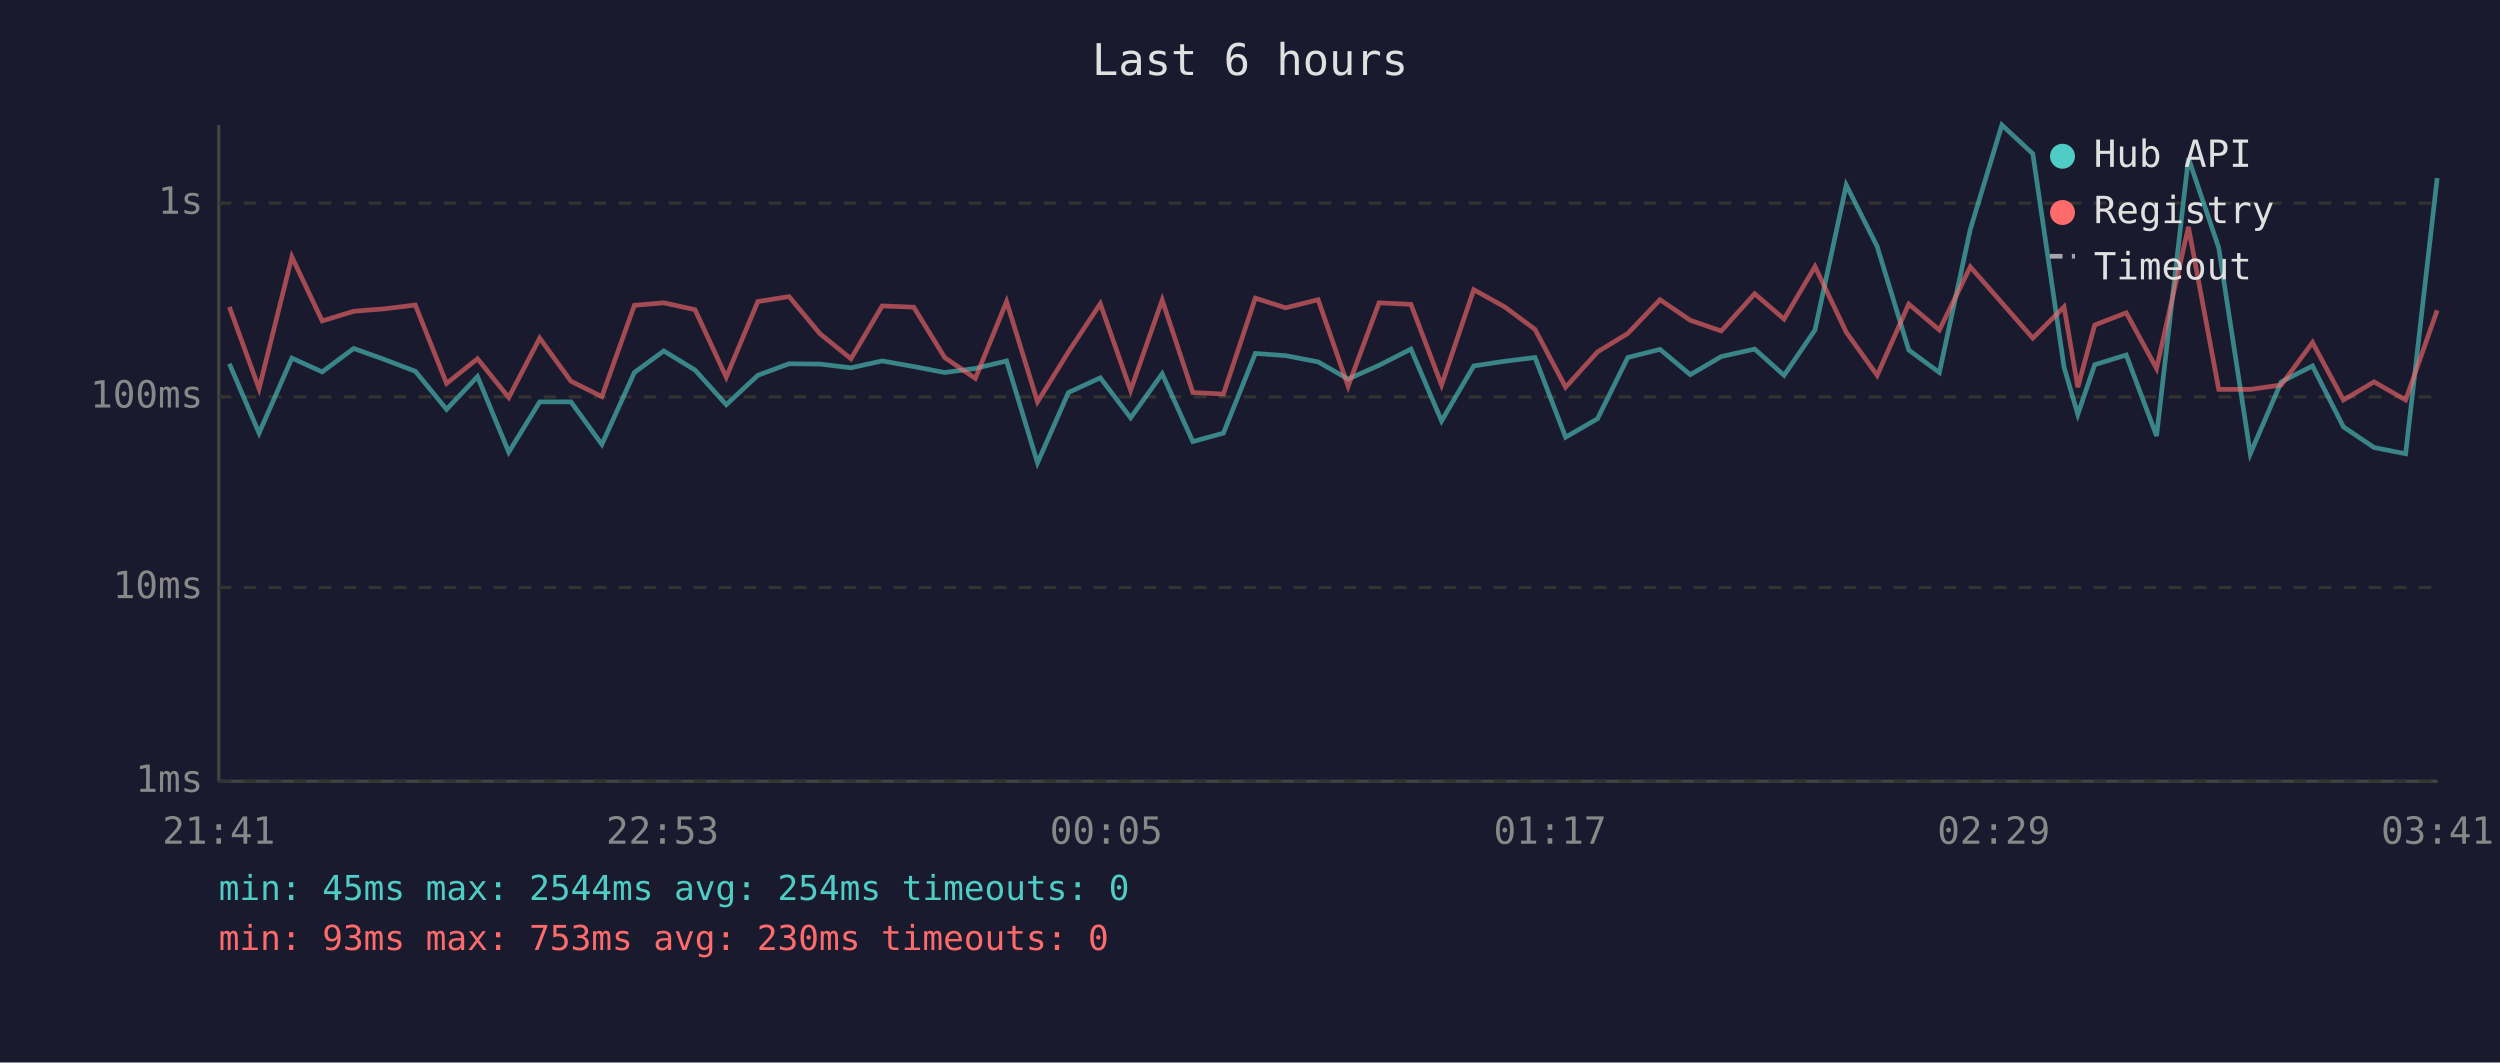
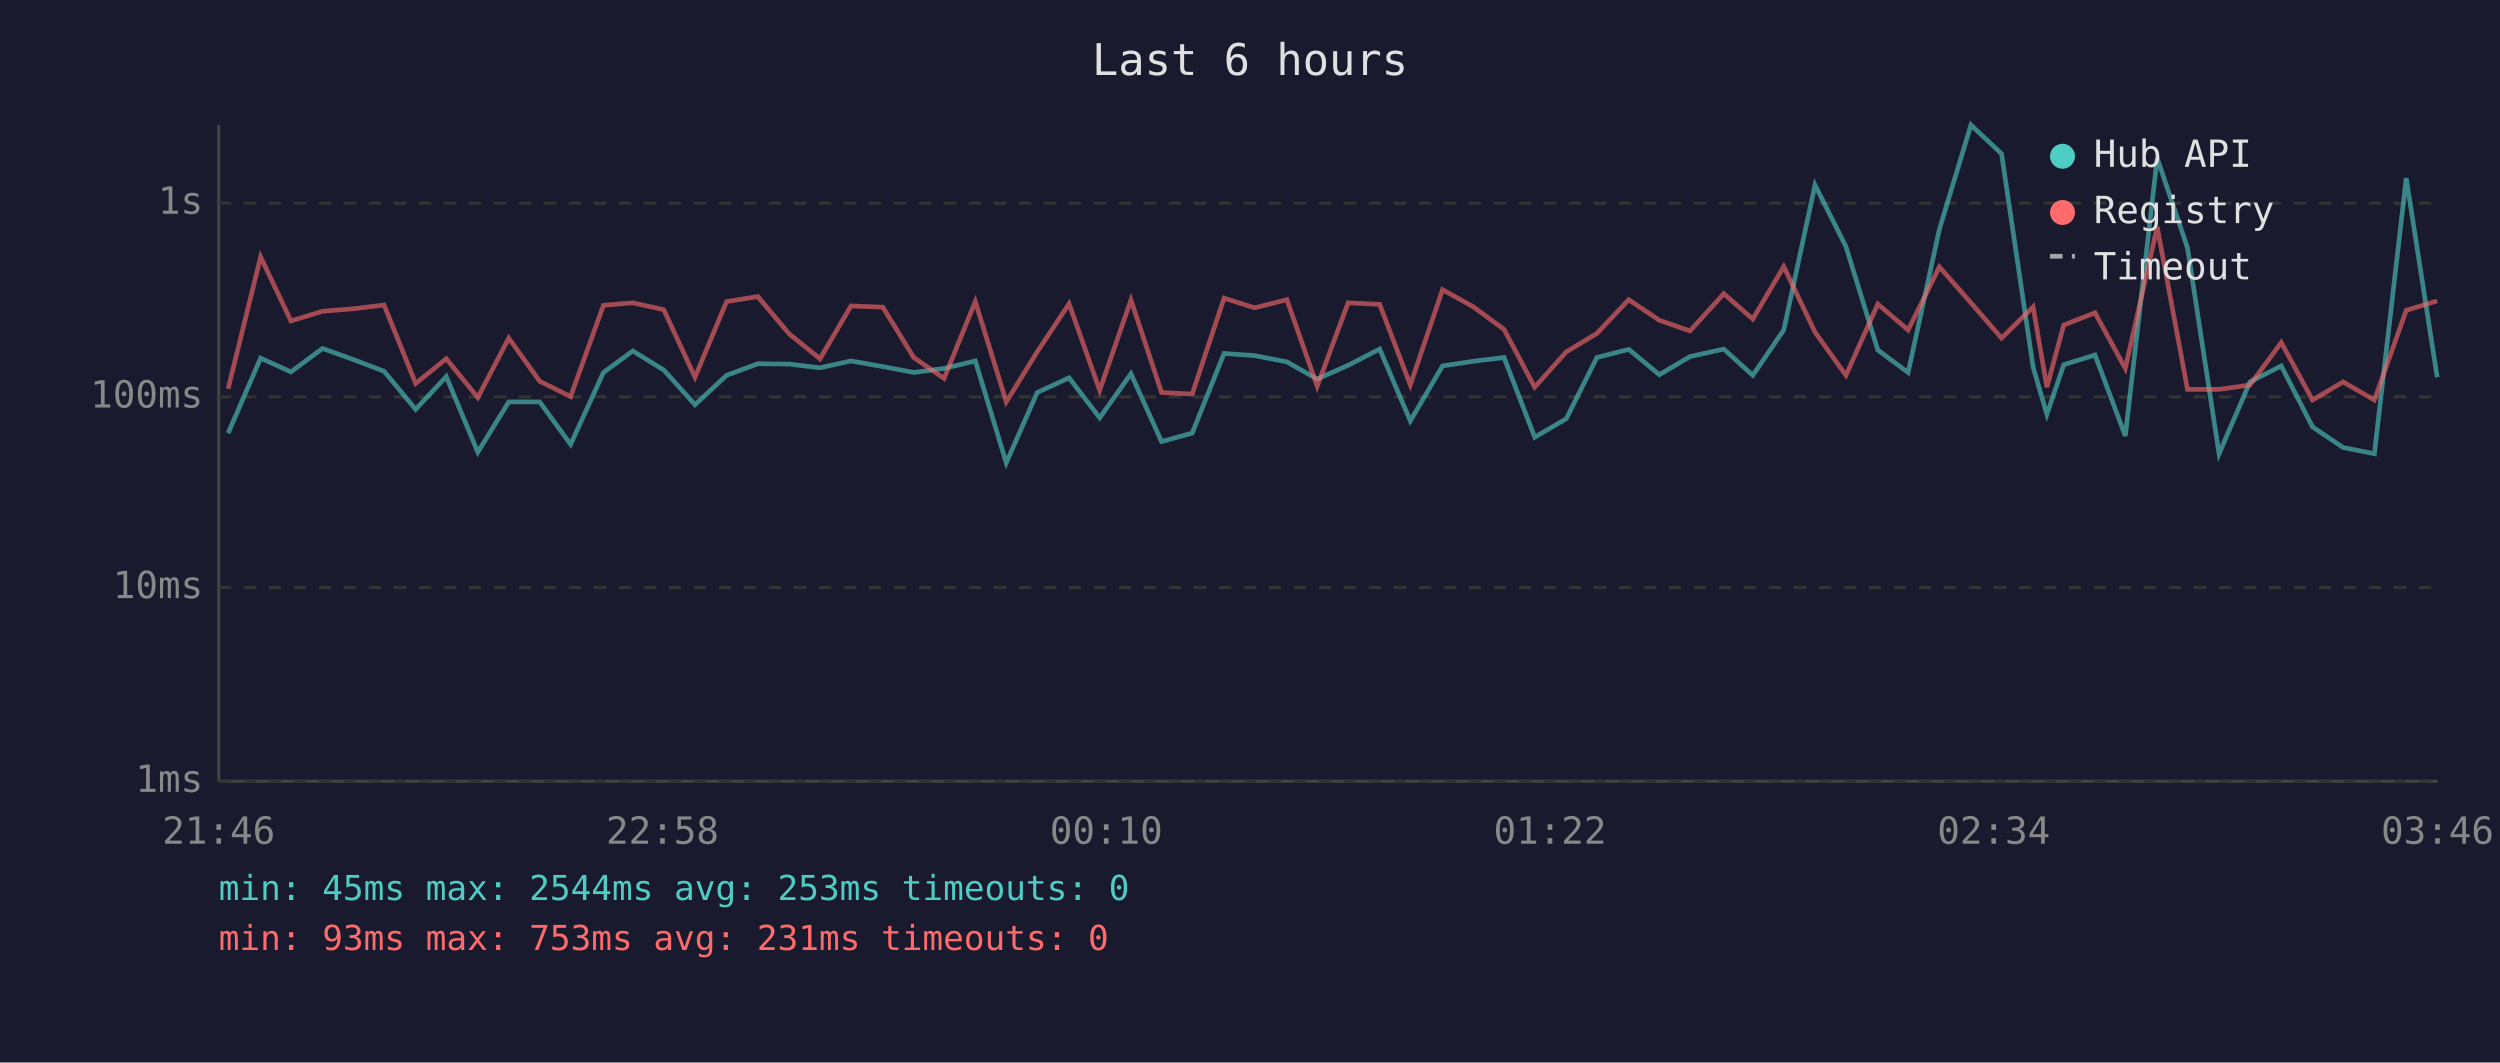
<svg xmlns="http://www.w3.org/2000/svg" viewBox="0 0 800 340" font-family="monospace" font-size="12">
  <rect width="800" height="340" fill="#1a1a2e" />
  <text x="400" y="24" fill="#e0e0e0" font-size="14" text-anchor="middle">Last 6 hours</text>
  <line x1="70" y1="40" x2="70" y2="250" stroke="#444" stroke-width="1" />
  <line x1="70" y1="250" x2="780" y2="250" stroke="#444" stroke-width="1" />
  <line x1="70" y1="250" x2="780" y2="250" stroke="#333" stroke-width="1" stroke-dasharray="4" />
  <text x="65" y="250" fill="#888" text-anchor="end" dominant-baseline="middle">1ms</text>
  <line x1="70" y1="188" x2="780" y2="188" stroke="#333" stroke-width="1" stroke-dasharray="4" />
  <text x="65" y="188" fill="#888" text-anchor="end" dominant-baseline="middle">10ms</text>
  <line x1="70" y1="127" x2="780" y2="127" stroke="#333" stroke-width="1" stroke-dasharray="4" />
  <text x="65" y="127" fill="#888" text-anchor="end" dominant-baseline="middle">100ms</text>
  <line x1="70" y1="65" x2="780" y2="65" stroke="#333" stroke-width="1" stroke-dasharray="4" />
  <text x="65" y="65" fill="#888" text-anchor="end" dominant-baseline="middle">1s</text>
-   <text x="70" y="270" fill="#888" text-anchor="middle">21:41</text>
-   <text x="212" y="270" fill="#888" text-anchor="middle">22:53</text>
-   <text x="354" y="270" fill="#888" text-anchor="middle">00:05</text>
-   <text x="496" y="270" fill="#888" text-anchor="middle">01:17</text>
-   <text x="638" y="270" fill="#888" text-anchor="middle">02:29</text>
-   <text x="780" y="270" fill="#888" text-anchor="middle">03:41</text>
-   <polyline points="73.4,116.4 82.9,138.6 93.4,114.6 103.1,119.0 113.2,111.5 123.2,115.1 132.9,118.8 142.9,131.0 152.8,120.5 162.8,144.7 172.7,128.6 182.7,128.6 192.6,142.2 203.0,119.2 212.4,112.3 222.4,118.4 232.4,129.5 242.5,120.1 252.5,116.4 262.4,116.5 272.3,117.7 282.3,115.5 292.4,117.3 302.3,119.2 312.1,117.9 322.1,115.5 332.0,148.1 341.9,125.6 352.1,120.9 361.8,133.7 371.9,119.6 381.7,141.3 391.5,138.6 401.7,113.1 411.4,113.8 421.8,115.8 431.4,121.3 441.3,116.9 451.5,111.7 461.3,134.7 471.6,117.1 481.5,115.6 491.2,114.4 501.0,139.9 511.2,134.0 520.9,114.4 531.2,111.8 540.9,119.9 550.8,114.1 561.5,111.7 570.9,120.1 580.8,105.6 590.8,59.2 600.7,78.9 610.8,112.0 620.6,119.2 630.5,73.4 640.6,40.0 650.5,49.2 660.5,117.5 664.9,132.6 670.3,116.7 680.4,113.6 690.1,139.5 700.3,50.6 710.0,79.3 720.1,145.2 730.0,122.2 740.0,117.1 749.9,136.6 759.7,143.2 769.8,145.2 779.9,57.0" fill="none" stroke="#4ecdc4" stroke-width="1.5" opacity="0.6" />
-   <polyline points="73.4,98.2 82.9,124.4 93.4,82.2 103.1,102.7 113.2,99.6 123.2,98.8 132.9,97.6 142.9,122.7 152.8,114.8 162.8,127.2 172.7,108.2 182.7,122.0 192.6,126.9 203.0,97.7 212.4,96.9 222.4,99.1 232.4,120.7 242.5,96.5 252.5,94.9 262.4,106.8 272.3,114.8 282.3,97.9 292.4,98.3 302.3,114.4 312.1,121.1 322.1,96.5 332.0,128.6 341.9,112.6 352.1,97.2 361.8,124.9 371.9,96.0 381.7,125.6 391.5,126.1 401.7,95.4 411.4,98.5 421.8,95.9 431.4,123.6 441.3,96.9 451.5,97.4 461.3,123.2 471.6,92.7 481.5,98.2 491.2,105.4 501.0,123.9 511.2,112.6 520.9,106.7 531.2,95.9 540.9,102.5 550.8,105.9 561.5,94.0 570.9,102.1 580.8,85.3 590.8,106.3 600.7,120.1 610.8,97.3 620.6,105.6 630.5,85.4 640.6,96.9 650.5,108.2 660.5,98.2 664.9,123.9 670.3,104.0 680.4,100.1 690.1,117.9 700.3,72.6 710.0,124.6 720.1,124.6 730.0,123.2 740.0,109.6 749.9,128.0 759.7,122.2 769.8,128.0 779.9,99.3" fill="none" stroke="#ff6b6b" stroke-width="1.5" opacity="0.6" />
+   <text x="70" y="270" fill="#888" text-anchor="middle">21:46</text>
+   <text x="212" y="270" fill="#888" text-anchor="middle">22:58</text>
+   <text x="354" y="270" fill="#888" text-anchor="middle">00:10</text>
+   <text x="496" y="270" fill="#888" text-anchor="middle">01:22</text>
+   <text x="638" y="270" fill="#888" text-anchor="middle">02:34</text>
+   <text x="780" y="270" fill="#888" text-anchor="middle">03:46</text>
+   <polyline points="73.0,138.6 83.4,114.6 93.1,119.0 103.2,111.5 113.2,115.1 122.9,118.8 133.0,131.0 142.8,120.5 152.9,144.7 162.8,128.6 172.7,128.6 182.6,142.2 193.1,119.2 202.5,112.3 212.4,118.4 222.4,129.5 232.5,120.1 242.5,116.4 252.5,116.5 262.4,117.7 272.3,115.5 282.5,117.3 292.4,119.2 302.1,117.9 312.1,115.5 322.0,148.1 331.9,125.6 342.1,120.9 351.9,133.7 361.9,119.6 371.7,141.3 381.5,138.6 391.7,113.1 401.5,113.8 411.8,115.8 421.5,121.3 431.4,116.9 441.5,111.7 451.3,134.7 461.6,117.1 471.5,115.6 481.3,114.4 491.1,139.9 501.2,134.0 511.0,114.4 521.2,111.8 531.0,119.9 540.8,114.1 551.6,111.7 560.9,120.1 570.8,105.6 580.8,59.2 590.7,78.9 600.9,112.0 610.6,119.2 620.6,73.4 630.7,40.0 640.5,49.2 650.6,117.5 655.0,132.6 660.4,116.7 670.4,113.6 680.1,139.5 690.3,50.6 700.0,79.3 710.1,145.2 720.0,122.2 730.0,117.1 740.0,136.6 749.8,143.2 759.8,145.2 770.0,57.0 779.9,120.7" fill="none" stroke="#4ecdc4" stroke-width="1.5" opacity="0.6" />
+   <polyline points="73.0,124.4 83.4,82.2 93.1,102.7 103.2,99.6 113.2,98.8 122.9,97.6 133.0,122.7 142.8,114.8 152.9,127.2 162.8,108.2 172.7,122.0 182.6,126.9 193.1,97.7 202.5,96.9 212.4,99.1 222.4,120.7 232.5,96.5 242.5,94.9 252.5,106.8 262.4,114.8 272.3,97.9 282.5,98.3 292.4,114.4 302.1,121.1 312.1,96.5 322.0,128.6 331.9,112.6 342.1,97.2 351.9,124.9 361.9,96.0 371.7,125.6 381.5,126.1 391.7,95.4 401.5,98.5 411.8,95.9 421.5,123.6 431.4,96.9 441.5,97.4 451.3,123.2 461.6,92.7 471.5,98.2 481.3,105.4 491.1,123.9 501.2,112.6 511.0,106.7 521.2,95.9 531.0,102.5 540.8,105.9 551.6,94.0 560.9,102.1 570.8,85.3 580.8,106.3 590.7,120.1 600.9,97.3 610.6,105.6 620.6,85.4 630.7,96.9 640.5,108.2 650.6,98.2 655.0,123.9 660.4,104.0 670.4,100.1 680.1,117.9 690.3,72.6 700.0,124.6 710.1,124.6 720.0,123.2 730.0,109.6 740.0,128.0 749.8,122.2 759.8,128.0 770.0,99.3 779.9,96.3" fill="none" stroke="#ff6b6b" stroke-width="1.5" opacity="0.6" />
  <circle cx="660" cy="50" r="4" fill="#4ecdc4" />
  <text x="670" y="50" fill="#e0e0e0" dominant-baseline="middle">Hub API</text>
  <circle cx="660" cy="68" r="4" fill="#ff6b6b" />
  <text x="670" y="68" fill="#e0e0e0" dominant-baseline="middle">Registry</text>
  <line x1="656" y1="82" x2="664" y2="82" stroke="#e0e0e0" stroke-width="1.5" stroke-dasharray="4,3" opacity="0.7" />
  <text x="670" y="86" fill="#e0e0e0" dominant-baseline="middle">Timeout</text>
-   <text x="70" y="288" fill="#4ecdc4" font-size="11">min: 45ms  max: 2544ms  avg: 254ms  timeouts: 0</text>
-   <text x="70" y="304" fill="#ff6b6b" font-size="11">min: 93ms  max: 753ms  avg: 230ms  timeouts: 0</text>
+   <text x="70" y="288" fill="#4ecdc4" font-size="11">min: 45ms  max: 2544ms  avg: 253ms  timeouts: 0</text>
+   <text x="70" y="304" fill="#ff6b6b" font-size="11">min: 93ms  max: 753ms  avg: 231ms  timeouts: 0</text>
</svg>
